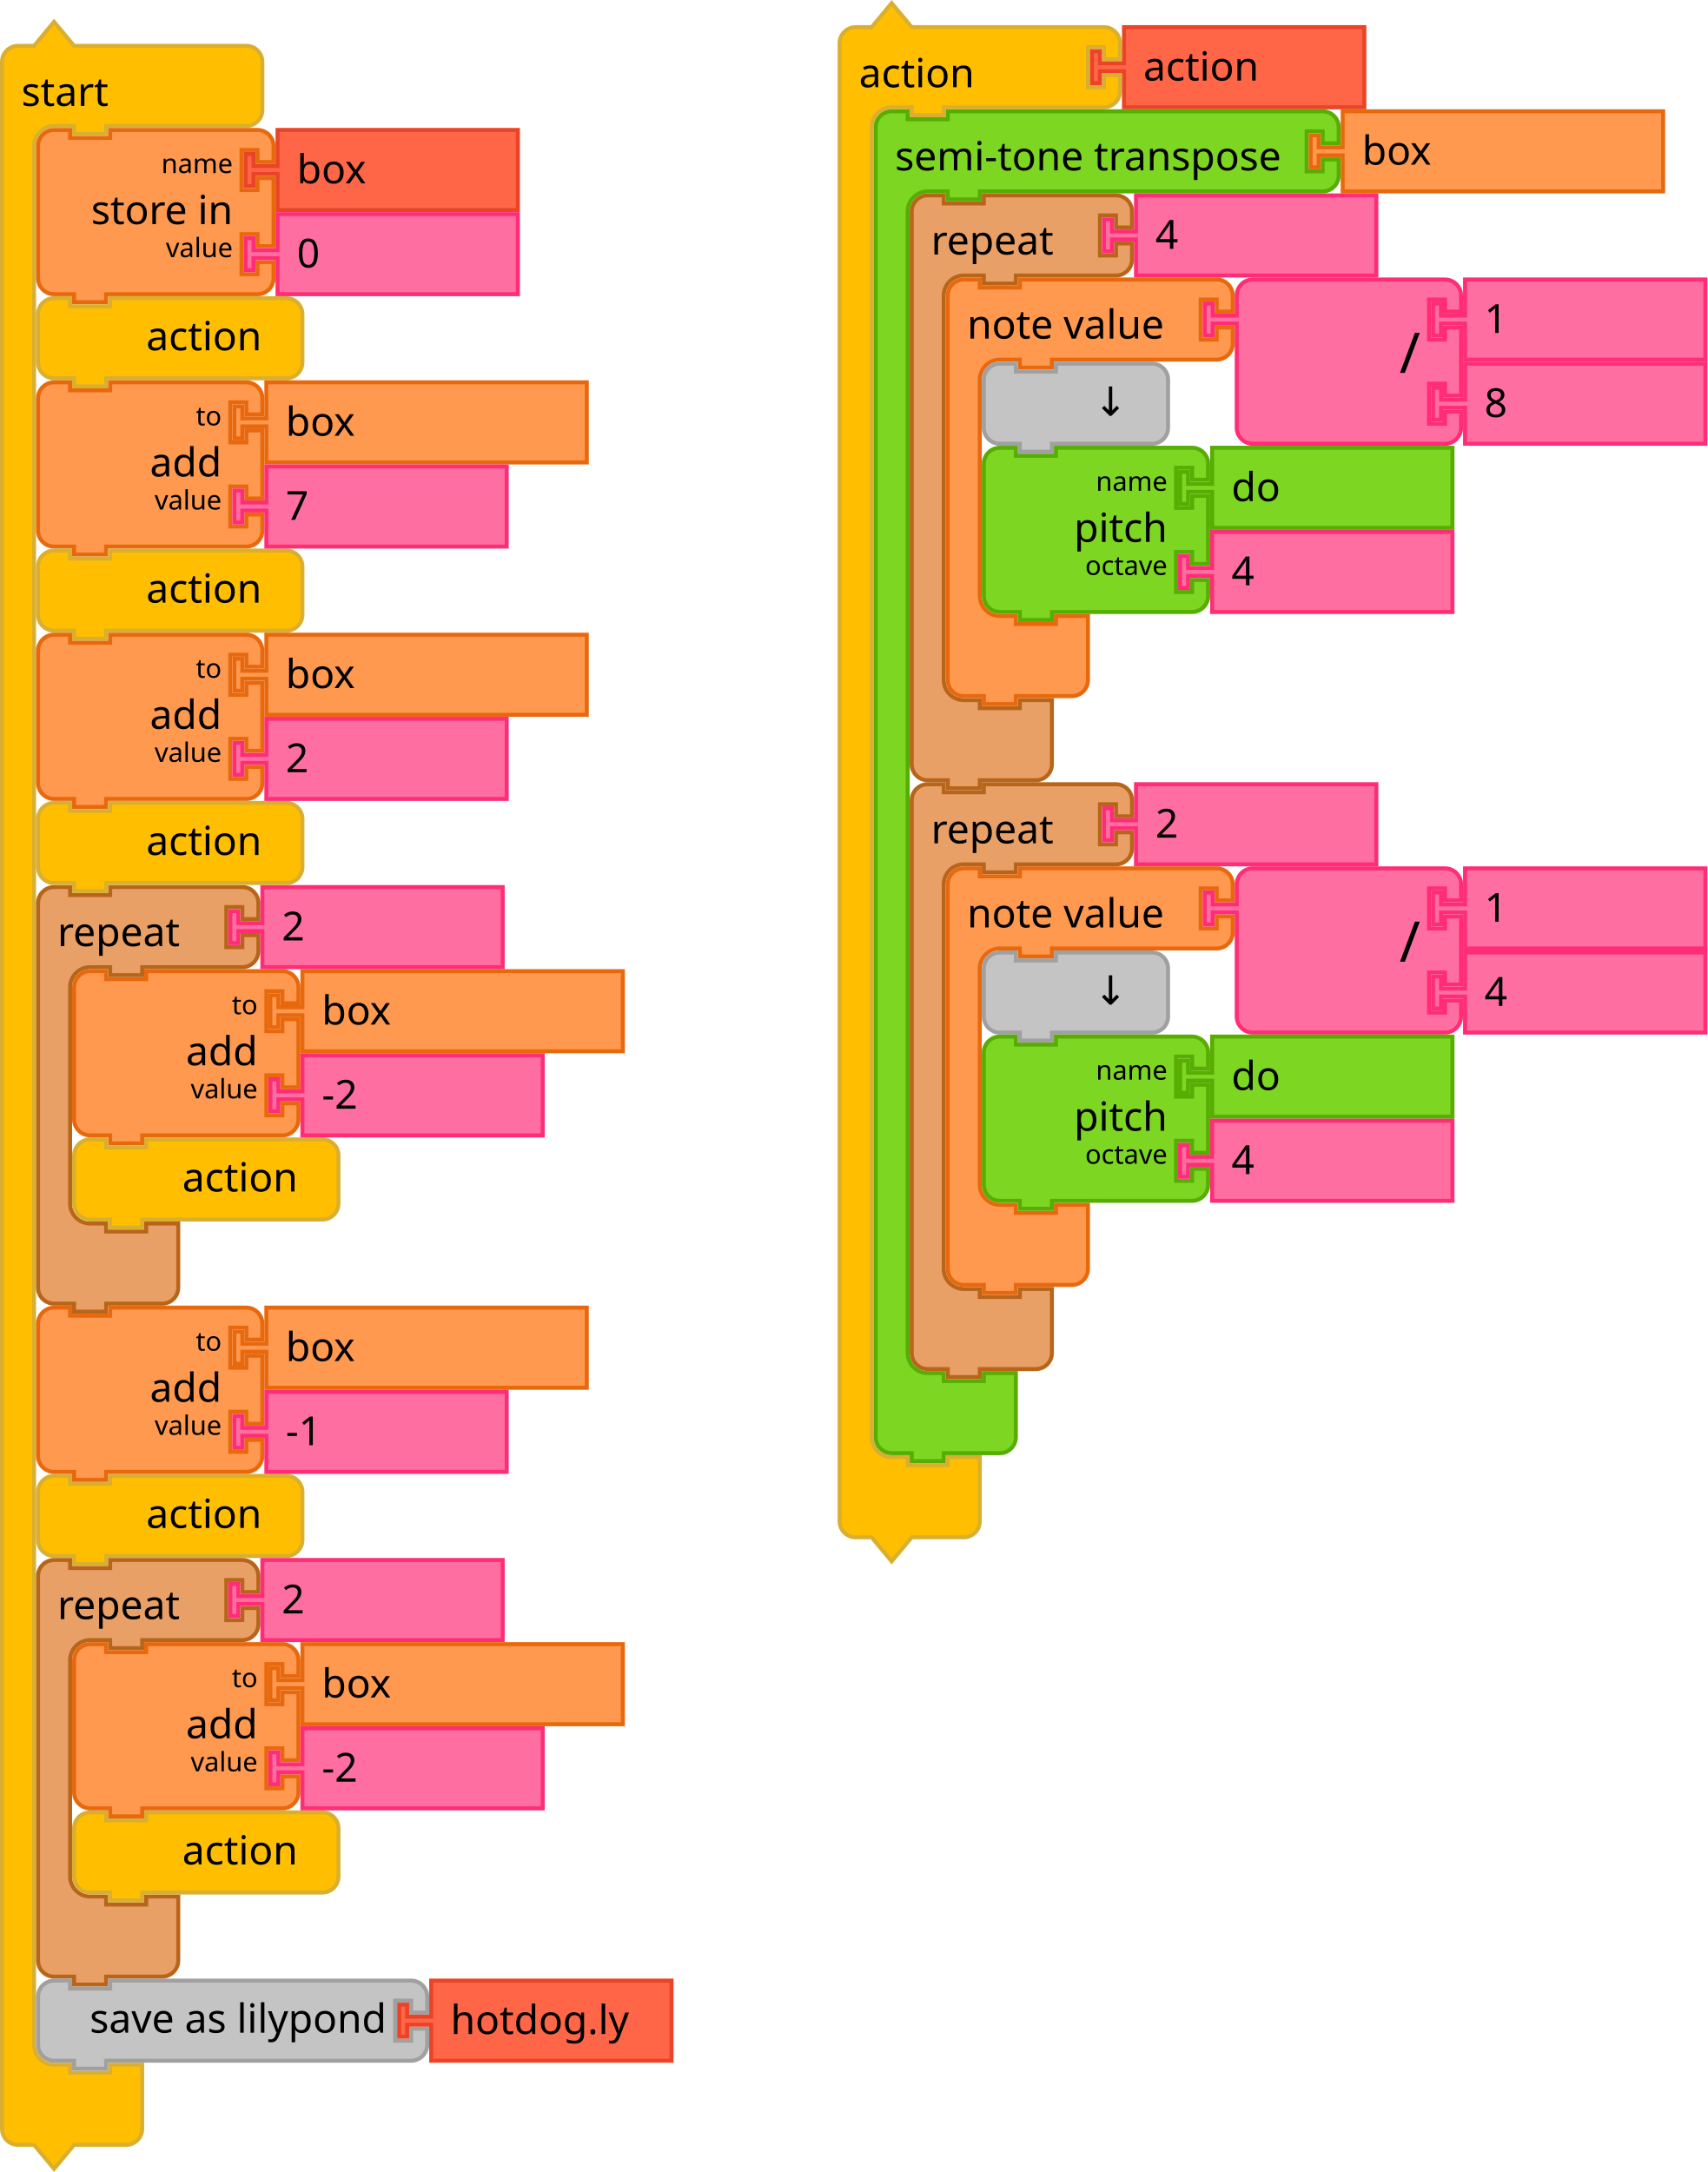
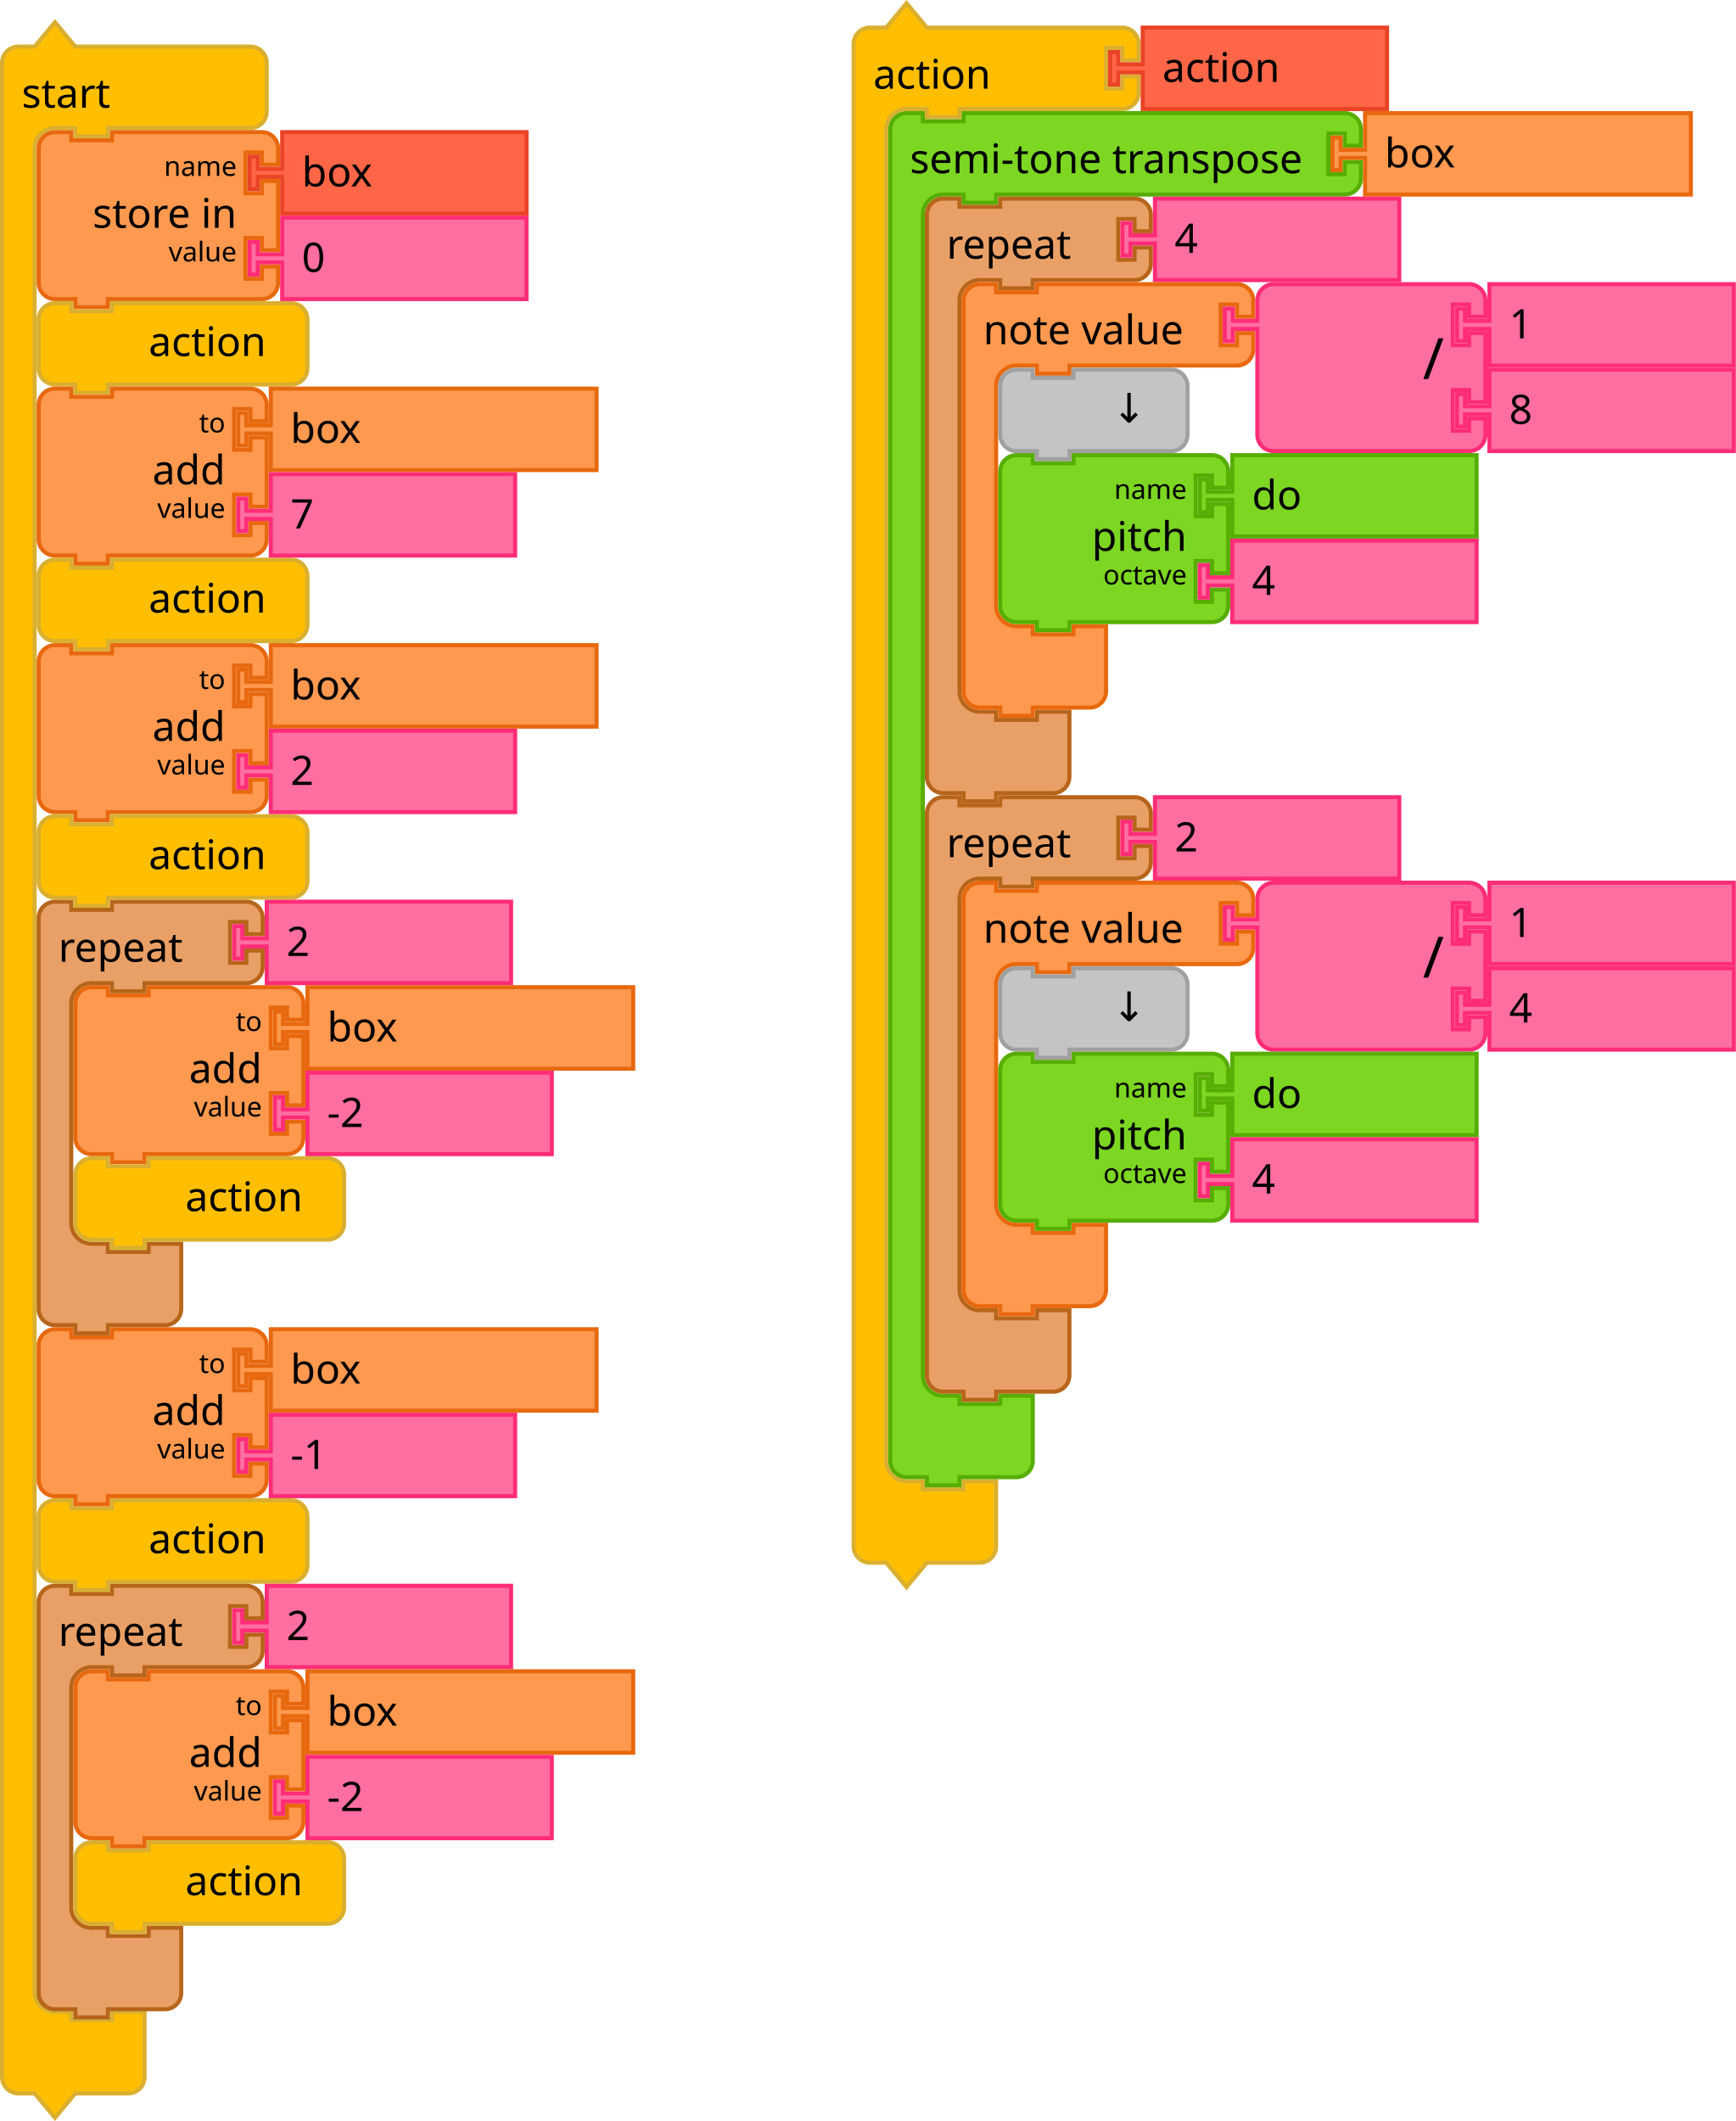
- <svg xmlns="http://www.w3.org/2000/svg" id="svg1394" version="1.1" height="813.343" width="639.388">
+ <svg xmlns="http://www.w3.org/2000/svg" id="svg1394" version="1.1" height="781.343" width="639.388">
  <defs id="defs1398" />
-   <g id="g736" transform="translate(-3.3333333e-6,7.421538)">
+   <g id="g736" transform="translate(0,7.421538)">
    <g id="g734" transform="scale(1.5)">
-       <path id="path728" style="fill:#ffbf00;fill-opacity:1;stroke:#daaf30;stroke-width:1;stroke-linecap:round;stroke-opacity:1" d="m 0.5,14.5 v -4 a 4,4 90 0 1 4,-4 h 4 l 5,-6 5,6 h 9 30 4 a 4,4 90 0 1 4,4 v 4 4 4 a 4,4 90 0 1 -4,4 h -4 -30 -1 v 2 h -8 v -2 h -1 -4 a 5,5 90 0 0 -5,5 v 4 4 462 4 a 5,5 90 0 0 5,5 h 4 v 2 h 10 v -2 h 8 v 6 6 4 a 4,4 90 0 1 -4,4 h -4 -9 l -5,6 -5,-6 h -4 a 4,4 90 0 1 -4,-4 v -4 z" />
+       <path id="path728" style="fill:#ffbf00;fill-opacity:1;stroke:#daaf30;stroke-width:1;stroke-linecap:round;stroke-opacity:1" d="m 0.5,14.5 v -4 c 0,-2.209 1.791,-4 4,-4 h 4 l 5,-6 5,6 h 9 30 4 c 2.209,0 4,1.791 4,4 v 4 4 4 c 0,2.209 -1.791,4 -4,4 h -4 -30 -1 v 2 h -8 v -2 h -1 -4 c -2.761,0 -5,2.239 -5,5 v 4 4 440.667 4 c 0,2.761 2.239,5 5,5 h 4 v 2 h 10 v -2 h 8 v 6 6 4 c 0,2.209 -1.791,4 -4,4 h -4 -9 l -5,6 -5,-6 h -4 c -2.209,0 -4,-1.791 -4,-4 v -4 z" />
      <text id="text732" style="font-size:10px;font-family:sans-serif;text-anchor:start;fill:#000000">
        <tspan id="tspan730" y="21.5" x="5.333">start</tspan>
      </text>
    </g>
  </g>
  <g id="g754" transform="translate(27,362.9215)">
    <g id="g752" transform="scale(1.5)">
      <path id="path738" style="fill:#fe994f;fill-opacity:1;stroke:#e8680e;stroke-width:1;stroke-linecap:round;stroke-opacity:1" d="m 0.5,8.5 v -4 a 4,4 90 0 1 4,-4 h 4 v 2 h 10 v -2 h 30 4 a 4,4 90 0 1 4,4 v 4 h -4 v -3 h -4 v 10 h 4 v -3 h 4 v 17 h -4 v -3 h -4 v 10 h 4 v -3 h 4 v 4 a 4,4 90 0 1 -4,4 h -4 -30 -1 v 2 h -8 v -2 h -1 -4 a 4,4 90 0 1 -4,-4 v -4 -21 z" />
      <text id="text742" style="font-size:10px;font-family:sans-serif;text-anchor:end;fill:#000000">
        <tspan id="tspan740" y="24" x="46.333">add</tspan>
      </text>
      <text id="text746" style="font-size:6.667px;font-family:sans-serif;text-anchor:end;fill:#000000">
        <tspan id="tspan744" y="11.25" x="46.333">to</tspan>
      </text>
      <text id="text750" style="font-size:6.667px;font-family:sans-serif;text-anchor:end;fill:#000000">
        <tspan id="tspan748" y="32.25" x="46.333">value</tspan>
      </text>
    </g>
  </g>
  <g id="g772" transform="translate(13.5,47.92154)">
    <g id="g770" transform="scale(1.5)">
      <path id="path756" style="fill:#fe994f;fill-opacity:1;stroke:#e8680e;stroke-width:1;stroke-linecap:round;stroke-opacity:1" d="m 0.5,8.5 v -4 a 4,4 90 0 1 4,-4 h 4 v 2 h 10 v -2 h 32.793 4 a 4,4 90 0 1 4,4 v 4 h -4 v -3 h -4 v 10 h 4 v -3 h 4 v 17 h -4 v -3 h -4 v 10 h 4 v -3 h 4 v 4 a 4,4 90 0 1 -4,4 h -4 H 18.5 h -1 v 2 h -8 v -2 h -1 -4 a 4,4 90 0 1 -4,-4 v -4 -21 z" />
      <text id="text760" style="font-size:10px;font-family:sans-serif;text-anchor:end;fill:#000000">
        <tspan id="tspan758" y="24" x="49.126">store in</tspan>
      </text>
      <text id="text764" style="font-size:6.667px;font-family:sans-serif;text-anchor:end;fill:#000000">
        <tspan id="tspan762" y="11.25" x="49.126">name</tspan>
      </text>
      <text id="text768" style="font-size:6.667px;font-family:sans-serif;text-anchor:end;fill:#000000">
        <tspan id="tspan766" y="32.25" x="49.126">value</tspan>
      </text>
    </g>
  </g>
  <g id="g782" transform="translate(91.18946,47.92154)">
    <g id="g780" transform="scale(1.5)">
      <path id="path774" style="fill:#ff6648;fill-opacity:1;stroke:#ea4326;stroke-width:1;stroke-linecap:round;stroke-opacity:1" d="m 8.5,0.5 h 60 v 20 h -60 v -8 -1 h -6 v 3 h -2 v -8 h 2 v 3 h 6 v -1 z" />
      <text id="text778" style="font-size:10px;font-family:sans-serif;text-anchor:start;fill:#000000">
        <tspan id="tspan776" y="13.833" x="13.333">box</tspan>
      </text>
    </g>
  </g>
  <g id="g792" transform="translate(91.18946,79.42154)">
    <g id="g790" transform="scale(1.5)">
      <path id="path784" style="fill:#ff6ea1;fill-opacity:1;stroke:#ff2c76;stroke-width:1;stroke-linecap:round;stroke-opacity:1" d="m 8.5,0.5 h 60 v 20 h -60 v -8 -1 h -6 v 3 h -2 v -8 h 2 v 3 h 6 v -1 z" />
      <text id="text788" style="font-size:10px;font-family:sans-serif;text-anchor:start;fill:#000000">
        <tspan id="tspan786" y="13.833" x="13.333">0</tspan>
      </text>
    </g>
  </g>
  <g id="g806" transform="translate(313.6667,0.4215374)">
    <g id="g804" transform="scale(1.5)">
      <path id="path794" style="fill:#ffbf00;fill-opacity:1;stroke:#daaf30;stroke-width:1;stroke-linecap:round;stroke-opacity:1" d="m 0.5,14.5 v -4 a 4,4 90 0 1 4,-4 h 4 l 5,-6 5,6 h 9 35 4 a 4,4 90 0 1 4,4 v 4 h -4 v -3 h -4 v 10 h 4 v -3 h 4 v 4 a 4,4 90 0 1 -4,4 h -4 -35 -1 v 2 h -8 v -2 h -1 -4 a 5,5 90 0 0 -5,5 v 4 4 315 4 a 5,5 90 0 0 5,5 h 4 v 2 h 10 v -2 h 8 v 6 6 4 a 4,4 90 0 1 -4,4 h -4 -9 l -5,6 -5,-6 h -4 a 4,4 90 0 1 -4,-4 v -4 z" />
      <text id="text798" style="font-size:10px;font-family:sans-serif;text-anchor:start;fill:#000000">
        <tspan id="tspan796" y="21.5" x="5.333">action</tspan>
      </text>
      <text id="text802" style="font-size:6.667px;font-family:sans-serif;text-anchor:end;fill:#000000">
        <tspan id="tspan800" y="5.25" x="60.333" />
      </text>
    </g>
  </g>
-   <g id="g816" transform="translate(408.1667,9.421537)">
+   <g id="g816" transform="translate(408.1667,9.421538)">
    <g id="g814" transform="scale(1.5)">
      <path id="path808" style="fill:#ff6648;fill-opacity:1;stroke:#ea4326;stroke-width:1;stroke-linecap:round;stroke-opacity:1" d="m 8.5,0.5 h 60 v 20 h -60 v -8 -1 h -6 v 3 h -2 v -8 h 2 v 3 h 6 v -1 z" />
      <text id="text812" style="font-size:10px;font-family:sans-serif;text-anchor:start;fill:#000000">
        <tspan id="tspan810" y="13.833" x="13.333">action</tspan>
      </text>
    </g>
  </g>
  <g id="g830" transform="translate(327.1667,40.92154)">
    <g id="g828" transform="scale(1.5)">
      <path id="path818" style="fill:#7cd622;fill-opacity:1;stroke:#57ad02;stroke-width:1;stroke-linecap:round;stroke-opacity:1" d="m 0.5,8.5 v -4 a 4,4 90 0 1 4,-4 h 4 v 2 h 10 v -2 h 9 80.601 4 a 4,4 90 0 1 4,4 v 4 h -4 v -3 h -4 v 10 h 4 v -3 h 4 v 4 a 4,4 90 0 1 -4,4 h -4 H 27.5 h -1 v 2 h -8 v -2 h -1 -4 a 5,5 90 0 0 -5,5 v 4 4 273 4 a 5,5 90 0 0 5,5 h 4 v 2 h 10 v -2 h 8 v 6 6 4 a 4,4 90 0 1 -4,4 h -4 -9 -1 v 2 h -8 v -2 h -1 -4 a 4,4 90 0 1 -4,-4 v -4 z" />
      <text id="text822" style="font-size:10px;font-family:sans-serif;text-anchor:start;fill:#000000">
        <tspan id="tspan820" y="15.25" x="5.333">semi-tone transpose</tspan>
      </text>
      <text id="text826" style="font-size:6.667px;font-family:sans-serif;text-anchor:end;fill:#000000">
        <tspan id="tspan824" y="11.25" x="105.934" />
      </text>
    </g>
  </g>
  <g id="g840" transform="translate(490.0675,40.92154)">
    <g id="g838" transform="scale(1.5)">
      <path id="path832" style="fill:#fe994f;fill-opacity:1;stroke:#e8680e;stroke-width:1;stroke-linecap:round;stroke-opacity:1" d="m 8.5,0.5 h 80 v 20 h -80 v -8 -1 h -6 v 3 h -2 v -8 h 2 v 3 h 6 v -1 z" />
      <text id="text836" style="font-size:10px;font-family:sans-serif;text-anchor:start;fill:#000000">
        <tspan id="tspan834" y="13.833" x="13.333">box</tspan>
      </text>
    </g>
  </g>
  <g id="g850" transform="translate(13.5,110.9215)">
    <g id="g848" transform="scale(1.5)">
      <path id="path842" style="fill:#ffbf00;fill-opacity:1;stroke:#daaf30;stroke-width:1;stroke-linecap:round;stroke-opacity:1" d="m 0.5,8.5 v -4 a 4,4 90 0 1 4,-4 h 4 v 2 h 10 v -2 h 40 4 a 4,4 90 0 1 4,4 v 4 4 4 a 4,4 90 0 1 -4,4 h -4 -40 -1 v 2 h -8 v -2 h -1 -4 a 4,4 90 0 1 -4,-4 v -4 z" />
      <text id="text846" style="font-size:10px;font-family:sans-serif;text-anchor:end;fill:#000000">
        <tspan id="tspan844" y="13.5" x="56.333">action</tspan>
      </text>
    </g>
  </g>
  <g id="g868" transform="translate(13.5,142.4215)">
    <g id="g866" transform="scale(1.5)">
      <path id="path852" style="fill:#fe994f;fill-opacity:1;stroke:#e8680e;stroke-width:1;stroke-linecap:round;stroke-opacity:1" d="m 0.5,8.5 v -4 a 4,4 90 0 1 4,-4 h 4 v 2 h 10 v -2 h 30 4 a 4,4 90 0 1 4,4 v 4 h -4 v -3 h -4 v 10 h 4 v -3 h 4 v 17 h -4 v -3 h -4 v 10 h 4 v -3 h 4 v 4 a 4,4 90 0 1 -4,4 h -4 -30 -1 v 2 h -8 v -2 h -1 -4 a 4,4 90 0 1 -4,-4 v -4 -21 z" />
      <text id="text856" style="font-size:10px;font-family:sans-serif;text-anchor:end;fill:#000000">
        <tspan id="tspan854" y="24" x="46.333">add</tspan>
      </text>
      <text id="text860" style="font-size:6.667px;font-family:sans-serif;text-anchor:end;fill:#000000">
        <tspan id="tspan858" y="11.25" x="46.333">to</tspan>
      </text>
      <text id="text864" style="font-size:6.667px;font-family:sans-serif;text-anchor:end;fill:#000000">
        <tspan id="tspan862" y="32.25" x="46.333">value</tspan>
      </text>
    </g>
  </g>
  <g id="g878" transform="translate(87,142.4215)">
    <g id="g876" transform="scale(1.5)">
      <path id="path870" style="fill:#fe994f;fill-opacity:1;stroke:#e8680e;stroke-width:1;stroke-linecap:round;stroke-opacity:1" d="m 8.5,0.5 h 80 v 20 h -80 v -8 -1 h -6 v 3 h -2 v -8 h 2 v 3 h 6 v -1 z" />
      <text id="text874" style="font-size:10px;font-family:sans-serif;text-anchor:start;fill:#000000">
        <tspan id="tspan872" y="13.833" x="13.333">box</tspan>
      </text>
    </g>
  </g>
  <g id="g888" transform="translate(13.5,205.4215)">
    <g id="g886" transform="scale(1.5)">
      <path id="path880" style="fill:#ffbf00;fill-opacity:1;stroke:#daaf30;stroke-width:1;stroke-linecap:round;stroke-opacity:1" d="m 0.5,8.5 v -4 a 4,4 90 0 1 4,-4 h 4 v 2 h 10 v -2 h 40 4 a 4,4 90 0 1 4,4 v 4 4 4 a 4,4 90 0 1 -4,4 h -4 -40 -1 v 2 h -8 v -2 h -1 -4 a 4,4 90 0 1 -4,-4 v -4 z" />
      <text id="text884" style="font-size:10px;font-family:sans-serif;text-anchor:end;fill:#000000">
        <tspan id="tspan882" y="13.5" x="56.333">action</tspan>
      </text>
    </g>
  </g>
  <g id="g902" transform="translate(340.6667,72.42154)">
    <g id="g900" transform="scale(1.5)">
      <path id="path890" style="fill:#e9a066;fill-opacity:1;stroke:#b7651a;stroke-width:1;stroke-linecap:round;stroke-opacity:1" d="m 0.5,8.5 v -4 a 4,4 90 0 1 4,-4 h 4 v 2 h 10 v -2 h 9 20 4 a 4,4 90 0 1 4,4 v 4 h -4 v -3 h -4 v 10 h 4 v -3 h 4 v 4 a 4,4 90 0 1 -4,4 h -4 -20 -1 v 2 h -8 v -2 h -1 -4 a 5,5 90 0 0 -5,5 v 4 4 84 4 a 5,5 90 0 0 5,5 h 4 v 2 h 10 v -2 h 8 v 6 6 4 a 4,4 90 0 1 -4,4 h -4 -9 -1 v 2 h -8 v -2 h -1 -4 a 4,4 90 0 1 -4,-4 v -4 z" />
      <text id="text894" style="font-size:10px;font-family:sans-serif;text-anchor:start;fill:#000000">
        <tspan id="tspan892" y="15.25" x="5.333">repeat</tspan>
      </text>
      <text id="text898" style="font-size:6.667px;font-family:sans-serif;text-anchor:end;fill:#000000">
        <tspan id="tspan896" y="11.25" x="45.333" />
      </text>
    </g>
  </g>
  <g id="g912" transform="translate(412.6667,72.42154)">
    <g id="g910" transform="scale(1.5)">
      <path id="path904" style="fill:#ff6ea1;fill-opacity:1;stroke:#ff2c76;stroke-width:1;stroke-linecap:round;stroke-opacity:1" d="m 8.5,0.5 h 60 v 20 h -60 v -8 -1 h -6 v 3 h -2 v -8 h 2 v 3 h 6 v -1 z" />
      <text id="text908" style="font-size:10px;font-family:sans-serif;text-anchor:start;fill:#000000">
        <tspan id="tspan906" y="13.833" x="13.333">4</tspan>
      </text>
    </g>
  </g>
  <g id="g926" transform="translate(354.1667,103.9215)">
    <g id="g924" transform="scale(1.5)">
      <path id="path914" style="fill:#fe994f;fill-opacity:1;stroke:#e8680e;stroke-width:1;stroke-linecap:round;stroke-opacity:1" d="m 0.5,8.5 v -4 a 4,4 90 0 1 4,-4 h 4 v 2 h 10 v -2 h 9 36.147 4 a 4,4 90 0 1 4,4 v 4 h -4 v -3 h -4 v 10 h 4 v -3 h 4 v 4 a 4,4 90 0 1 -4,4 h -4 H 27.5 h -1 v 2 h -8 v -2 h -1 -4 a 5,5 90 0 0 -5,5 v 4 4 42 4 a 5,5 90 0 0 5,5 h 4 v 2 h 10 v -2 h 8 v 6 6 4 a 4,4 90 0 1 -4,4 h -4 -9 -1 v 2 h -8 v -2 h -1 -4 a 4,4 90 0 1 -4,-4 v -4 z" />
      <text id="text918" style="font-size:10px;font-family:sans-serif;text-anchor:start;fill:#000000">
        <tspan id="tspan916" y="15.25" x="5.333">note value</tspan>
      </text>
      <text id="text922" style="font-size:6.667px;font-family:sans-serif;text-anchor:end;fill:#000000">
        <tspan id="tspan920" y="11.25" x="61.481" />
      </text>
    </g>
  </g>
  <g id="g944" transform="translate(450.3879,103.9215)">
    <g id="g942" transform="scale(1.5)">
      <path id="path928" style="fill:#ff6ea1;fill-opacity:1;stroke:#ff2c76;stroke-width:1;stroke-linecap:round;stroke-opacity:1" d="m 8.5,8.5 v -4 a 4,4 90 0 1 4,-4 h 4 10 30 4 a 4,4 90 0 1 4,4 v 4 h -4 v -3 h -4 v 10 h 4 v -3 h 4 v 17 h -4 v -3 h -4 v 10 h 4 v -3 h 4 v 4 a 4,4 90 0 1 -4,4 h -4 -30 -10 -4 a 4,4 90 0 1 -4,-4 v -4 -21 -1 h -6 v 3 h -2 v -8 h 2 v 3 h 6 z" />
      <text id="text932" style="font-size:14px;font-family:sans-serif;text-anchor:end;fill:#000000">
        <tspan id="tspan930" y="23.8" x="54.333">/</tspan>
      </text>
      <text id="text936" style="font-size:9.333px;font-family:sans-serif;text-anchor:end;fill:#000000">
        <tspan id="tspan934" y="10.75" x="54.333" />
      </text>
      <text id="text940" style="font-size:9.333px;font-family:sans-serif;text-anchor:end;fill:#000000">
        <tspan id="tspan938" y="31.75" x="54.333" />
      </text>
    </g>
  </g>
  <g id="g954" transform="translate(535.8879,103.9215)">
    <g id="g952" transform="scale(1.5)">
      <path id="path946" style="fill:#ff6ea1;fill-opacity:1;stroke:#ff2c76;stroke-width:1;stroke-linecap:round;stroke-opacity:1" d="m 8.5,0.5 h 60 v 20 h -60 v -8 -1 h -6 v 3 h -2 v -8 h 2 v 3 h 6 v -1 z" />
      <text id="text950" style="font-size:10px;font-family:sans-serif;text-anchor:start;fill:#000000">
        <tspan id="tspan948" y="13.833" x="13.333">1</tspan>
      </text>
    </g>
  </g>
  <g id="g964" transform="translate(535.8879,135.4215)">
    <g id="g962" transform="scale(1.5)">
      <path id="path956" style="fill:#ff6ea1;fill-opacity:1;stroke:#ff2c76;stroke-width:1;stroke-linecap:round;stroke-opacity:1" d="m 8.5,0.5 h 60 v 20 h -60 v -8 -1 h -6 v 3 h -2 v -8 h 2 v 3 h 6 v -1 z" />
      <text id="text960" style="font-size:10px;font-family:sans-serif;text-anchor:start;fill:#000000">
        <tspan id="tspan958" y="13.833" x="13.333">8</tspan>
      </text>
    </g>
  </g>
  <path id="path966" style="fill:#c4c4c4;fill-opacity:1;stroke:#a0a0a0;stroke-width:1.5;stroke-linecap:round;stroke-opacity:1" d="m 368.417,148.172 v -6 a 6,6 0 0 1 6,-6 h 6 v 3 h 15 v -3 h 30 6 a 6,6 0 0 1 6,6 v 6 6 6 a 6,6 0 0 1 -6,6 h -6 -30 -1.5 v 3 h -12 v -3 h -1.5 -6 a 6,6 0 0 1 -6,-6 v -6 z" />
  <text y="135.422" x="367.667" id="text970" style="font-size:15px;font-family:sans-serif;text-anchor:end;fill:#000000;stroke-width:1.5">
    <tspan style="stroke-width:1.5" id="tspan968" y="155.672" x="422.167">↓</tspan>
  </text>
  <g id="g992" transform="translate(367.6667,166.9215)">
    <g id="g990" transform="scale(1.5)">
      <path id="path976" style="fill:#7cd622;fill-opacity:1;stroke:#57ad02;stroke-width:1;stroke-linecap:round;stroke-opacity:1" d="m 0.5,8.5 v -4 a 4,4 90 0 1 4,-4 h 4 v 2 h 10 v -2 h 30 4 a 4,4 90 0 1 4,4 v 4 h -4 v -3 h -4 v 10 h 4 v -3 h 4 v 17 h -4 v -3 h -4 v 10 h 4 v -3 h 4 v 4 a 4,4 90 0 1 -4,4 h -4 -30 -1 v 2 h -8 v -2 h -1 -4 a 4,4 90 0 1 -4,-4 v -4 -21 z" />
      <text id="text980" style="font-size:10px;font-family:sans-serif;text-anchor:end;fill:#000000">
        <tspan id="tspan978" y="24" x="46.333">pitch</tspan>
      </text>
      <text id="text984" style="font-size:6.667px;font-family:sans-serif;text-anchor:end;fill:#000000">
        <tspan id="tspan982" y="11.25" x="46.333">name</tspan>
      </text>
      <text id="text988" style="font-size:6.667px;font-family:sans-serif;text-anchor:end;fill:#000000">
        <tspan id="tspan986" y="32.25" x="46.333">octave</tspan>
      </text>
    </g>
  </g>
  <g id="g1002" transform="translate(441.1667,166.9215)">
    <g id="g1000" transform="scale(1.5)">
      <path id="path994" style="fill:#7cd622;fill-opacity:1;stroke:#57ad02;stroke-width:1;stroke-linecap:round;stroke-opacity:1" d="m 8.5,0.5 h 60 v 20 h -60 v -8 -1 h -6 v 3 h -2 v -8 h 2 v 3 h 6 v -1 z" />
      <text id="text998" style="font-size:10px;font-family:sans-serif;text-anchor:start;fill:#000000">
        <tspan id="tspan996" y="13.833" x="13.333">do</tspan>
      </text>
    </g>
  </g>
  <g id="g1012" transform="translate(441.1667,198.4215)">
    <g id="g1010" transform="scale(1.5)">
      <path id="path1004" style="fill:#ff6ea1;fill-opacity:1;stroke:#ff2c76;stroke-width:1;stroke-linecap:round;stroke-opacity:1" d="m 8.5,0.5 h 60 v 20 h -60 v -8 -1 h -6 v 3 h -2 v -8 h 2 v 3 h 6 v -1 z" />
      <text id="text1008" style="font-size:10px;font-family:sans-serif;text-anchor:start;fill:#000000">
        <tspan id="tspan1006" y="13.833" x="13.333">4</tspan>
      </text>
    </g>
  </g>
  <g id="g1026" transform="translate(340.6667,292.9215)">
    <g id="g1024" transform="scale(1.5)">
      <path id="path1014" style="fill:#e9a066;fill-opacity:1;stroke:#b7651a;stroke-width:1;stroke-linecap:round;stroke-opacity:1" d="m 0.5,8.5 v -4 a 4,4 90 0 1 4,-4 h 4 v 2 h 10 v -2 h 9 20 4 a 4,4 90 0 1 4,4 v 4 h -4 v -3 h -4 v 10 h 4 v -3 h 4 v 4 a 4,4 90 0 1 -4,4 h -4 -20 -1 v 2 h -8 v -2 h -1 -4 a 5,5 90 0 0 -5,5 v 4 4 84 4 a 5,5 90 0 0 5,5 h 4 v 2 h 10 v -2 h 8 v 6 6 4 a 4,4 90 0 1 -4,4 h -4 -9 -1 v 2 h -8 v -2 h -1 -4 a 4,4 90 0 1 -4,-4 v -4 z" />
      <text id="text1018" style="font-size:10px;font-family:sans-serif;text-anchor:start;fill:#000000">
        <tspan id="tspan1016" y="15.25" x="5.333">repeat</tspan>
      </text>
      <text id="text1022" style="font-size:6.667px;font-family:sans-serif;text-anchor:end;fill:#000000">
        <tspan id="tspan1020" y="11.25" x="45.333" />
      </text>
    </g>
  </g>
  <g id="g1036" transform="translate(412.6667,292.9215)">
    <g id="g1034" transform="scale(1.5)">
      <path id="path1028" style="fill:#ff6ea1;fill-opacity:1;stroke:#ff2c76;stroke-width:1;stroke-linecap:round;stroke-opacity:1" d="m 8.5,0.5 h 60 v 20 h -60 v -8 -1 h -6 v 3 h -2 v -8 h 2 v 3 h 6 v -1 z" />
      <text id="text1032" style="font-size:10px;font-family:sans-serif;text-anchor:start;fill:#000000">
        <tspan id="tspan1030" y="13.833" x="13.333">2</tspan>
      </text>
    </g>
  </g>
  <g id="g1050" transform="translate(354.1667,324.4215)">
    <g id="g1048" transform="scale(1.5)">
      <path id="path1038" style="fill:#fe994f;fill-opacity:1;stroke:#e8680e;stroke-width:1;stroke-linecap:round;stroke-opacity:1" d="m 0.5,8.5 v -4 a 4,4 90 0 1 4,-4 h 4 v 2 h 10 v -2 h 9 36.147 4 a 4,4 90 0 1 4,4 v 4 h -4 v -3 h -4 v 10 h 4 v -3 h 4 v 4 a 4,4 90 0 1 -4,4 h -4 H 27.5 h -1 v 2 h -8 v -2 h -1 -4 a 5,5 90 0 0 -5,5 v 4 4 42 4 a 5,5 90 0 0 5,5 h 4 v 2 h 10 v -2 h 8 v 6 6 4 a 4,4 90 0 1 -4,4 h -4 -9 -1 v 2 h -8 v -2 h -1 -4 a 4,4 90 0 1 -4,-4 v -4 z" />
      <text id="text1042" style="font-size:10px;font-family:sans-serif;text-anchor:start;fill:#000000">
        <tspan id="tspan1040" y="15.25" x="5.333">note value</tspan>
      </text>
      <text id="text1046" style="font-size:6.667px;font-family:sans-serif;text-anchor:end;fill:#000000">
        <tspan id="tspan1044" y="11.25" x="61.481" />
      </text>
    </g>
  </g>
  <g id="g1068" transform="translate(450.3879,324.4215)">
    <g id="g1066" transform="scale(1.5)">
      <path id="path1052" style="fill:#ff6ea1;fill-opacity:1;stroke:#ff2c76;stroke-width:1;stroke-linecap:round;stroke-opacity:1" d="m 8.5,8.5 v -4 a 4,4 90 0 1 4,-4 h 4 10 30 4 a 4,4 90 0 1 4,4 v 4 h -4 v -3 h -4 v 10 h 4 v -3 h 4 v 17 h -4 v -3 h -4 v 10 h 4 v -3 h 4 v 4 a 4,4 90 0 1 -4,4 h -4 -30 -10 -4 a 4,4 90 0 1 -4,-4 v -4 -21 -1 h -6 v 3 h -2 v -8 h 2 v 3 h 6 z" />
      <text id="text1056" style="font-size:14px;font-family:sans-serif;text-anchor:end;fill:#000000">
        <tspan id="tspan1054" y="23.8" x="54.333">/</tspan>
      </text>
      <text id="text1060" style="font-size:9.333px;font-family:sans-serif;text-anchor:end;fill:#000000">
        <tspan id="tspan1058" y="10.75" x="54.333" />
      </text>
      <text id="text1064" style="font-size:9.333px;font-family:sans-serif;text-anchor:end;fill:#000000">
        <tspan id="tspan1062" y="31.75" x="54.333" />
      </text>
    </g>
  </g>
  <g id="g1078" transform="translate(535.8879,324.4215)">
    <g id="g1076" transform="scale(1.5)">
      <path id="path1070" style="fill:#ff6ea1;fill-opacity:1;stroke:#ff2c76;stroke-width:1;stroke-linecap:round;stroke-opacity:1" d="m 8.5,0.5 h 60 v 20 h -60 v -8 -1 h -6 v 3 h -2 v -8 h 2 v 3 h 6 v -1 z" />
      <text id="text1074" style="font-size:10px;font-family:sans-serif;text-anchor:start;fill:#000000">
        <tspan id="tspan1072" y="13.833" x="13.333">1</tspan>
      </text>
    </g>
  </g>
  <g id="g1088" transform="translate(535.8879,355.9215)">
    <g id="g1086" transform="scale(1.5)">
      <path id="path1080" style="fill:#ff6ea1;fill-opacity:1;stroke:#ff2c76;stroke-width:1;stroke-linecap:round;stroke-opacity:1" d="m 8.5,0.5 h 60 v 20 h -60 v -8 -1 h -6 v 3 h -2 v -8 h 2 v 3 h 6 v -1 z" />
      <text id="text1084" style="font-size:10px;font-family:sans-serif;text-anchor:start;fill:#000000">
        <tspan id="tspan1082" y="13.833" x="13.333">4</tspan>
      </text>
    </g>
  </g>
  <path id="path1090" style="fill:#c4c4c4;fill-opacity:1;stroke:#a0a0a0;stroke-width:1.5;stroke-linecap:round;stroke-opacity:1" d="m 368.417,368.672 v -6 a 6,6 0 0 1 6,-6 h 6 v 3 h 15 v -3 h 30 6 a 6,6 0 0 1 6,6 v 6 6 6 a 6,6 0 0 1 -6,6 h -6 -30 -1.5 v 3 h -12 v -3 h -1.5 -6 a 6,6 0 0 1 -6,-6 v -6 z" />
  <text y="355.922" x="367.667" id="text1094" style="font-size:15px;font-family:sans-serif;text-anchor:end;fill:#000000;stroke-width:1.5">
    <tspan style="stroke-width:1.5" id="tspan1092" y="376.172" x="422.167">↓</tspan>
  </text>
  <g id="g1116" transform="translate(367.6667,387.4215)">
    <g id="g1114" transform="scale(1.5)">
      <path id="path1100" style="fill:#7cd622;fill-opacity:1;stroke:#57ad02;stroke-width:1;stroke-linecap:round;stroke-opacity:1" d="m 0.5,8.5 v -4 a 4,4 90 0 1 4,-4 h 4 v 2 h 10 v -2 h 30 4 a 4,4 90 0 1 4,4 v 4 h -4 v -3 h -4 v 10 h 4 v -3 h 4 v 17 h -4 v -3 h -4 v 10 h 4 v -3 h 4 v 4 a 4,4 90 0 1 -4,4 h -4 -30 -1 v 2 h -8 v -2 h -1 -4 a 4,4 90 0 1 -4,-4 v -4 -21 z" />
      <text id="text1104" style="font-size:10px;font-family:sans-serif;text-anchor:end;fill:#000000">
        <tspan id="tspan1102" y="24" x="46.333">pitch</tspan>
      </text>
      <text id="text1108" style="font-size:6.667px;font-family:sans-serif;text-anchor:end;fill:#000000">
        <tspan id="tspan1106" y="11.25" x="46.333">name</tspan>
      </text>
      <text id="text1112" style="font-size:6.667px;font-family:sans-serif;text-anchor:end;fill:#000000">
        <tspan id="tspan1110" y="32.25" x="46.333">octave</tspan>
      </text>
    </g>
  </g>
  <g id="g1126" transform="translate(441.1667,387.4215)">
    <g id="g1124" transform="scale(1.5)">
      <path id="path1118" style="fill:#7cd622;fill-opacity:1;stroke:#57ad02;stroke-width:1;stroke-linecap:round;stroke-opacity:1" d="m 8.5,0.5 h 60 v 20 h -60 v -8 -1 h -6 v 3 h -2 v -8 h 2 v 3 h 6 v -1 z" />
      <text id="text1122" style="font-size:10px;font-family:sans-serif;text-anchor:start;fill:#000000">
        <tspan id="tspan1120" y="13.833" x="13.333">do</tspan>
      </text>
    </g>
  </g>
  <g id="g1136" transform="translate(441.1667,418.9215)">
    <g id="g1134" transform="scale(1.5)">
      <path id="path1128" style="fill:#ff6ea1;fill-opacity:1;stroke:#ff2c76;stroke-width:1;stroke-linecap:round;stroke-opacity:1" d="m 8.5,0.5 h 60 v 20 h -60 v -8 -1 h -6 v 3 h -2 v -8 h 2 v 3 h 6 v -1 z" />
      <text id="text1132" style="font-size:10px;font-family:sans-serif;text-anchor:start;fill:#000000">
        <tspan id="tspan1130" y="13.833" x="13.333">4</tspan>
      </text>
    </g>
  </g>
  <g id="g1150" transform="translate(13.5,331.4215)">
    <g id="g1148" transform="scale(1.5)">
      <path id="path1138" style="fill:#e9a066;fill-opacity:1;stroke:#b7651a;stroke-width:1;stroke-linecap:round;stroke-opacity:1" d="m 0.5,8.5 v -4 a 4,4 90 0 1 4,-4 h 4 v 2 h 10 v -2 h 9 20 4 a 4,4 90 0 1 4,4 v 4 h -4 v -3 h -4 v 10 h 4 v -3 h 4 v 4 a 4,4 90 0 1 -4,4 h -4 -20 -1 v 2 h -8 v -2 h -1 -4 a 5,5 90 0 0 -5,5 v 4 4 42 4 a 5,5 90 0 0 5,5 h 4 v 2 h 10 v -2 h 8 v 6 6 4 a 4,4 90 0 1 -4,4 h -4 -9 -1 v 2 h -8 v -2 h -1 -4 a 4,4 90 0 1 -4,-4 v -4 z" />
      <text id="text1142" style="font-size:10px;font-family:sans-serif;text-anchor:start;fill:#000000">
        <tspan id="tspan1140" y="15.25" x="5.333">repeat</tspan>
      </text>
      <text id="text1146" style="font-size:6.667px;font-family:sans-serif;text-anchor:end;fill:#000000">
        <tspan id="tspan1144" y="11.25" x="45.333" />
      </text>
    </g>
  </g>
  <g id="g1160" transform="translate(85.5,331.4215)">
    <g id="g1158" transform="scale(1.5)">
      <path id="path1152" style="fill:#ff6ea1;fill-opacity:1;stroke:#ff2c76;stroke-width:1;stroke-linecap:round;stroke-opacity:1" d="m 8.5,0.5 h 60 v 20 h -60 v -8 -1 h -6 v 3 h -2 v -8 h 2 v 3 h 6 v -1 z" />
      <text id="text1156" style="font-size:10px;font-family:sans-serif;text-anchor:start;fill:#000000">
        <tspan id="tspan1154" y="13.833" x="13.333">2</tspan>
      </text>
    </g>
  </g>
  <g id="g1170" transform="translate(100.5,362.9215)">
    <g id="g1168" transform="scale(1.5)">
      <path id="path1162" style="fill:#fe994f;fill-opacity:1;stroke:#e8680e;stroke-width:1;stroke-linecap:round;stroke-opacity:1" d="m 8.5,0.5 h 80 v 20 h -80 v -8 -1 h -6 v 3 h -2 v -8 h 2 v 3 h 6 v -1 z" />
      <text id="text1166" style="font-size:10px;font-family:sans-serif;text-anchor:start;fill:#000000">
        <tspan id="tspan1164" y="13.833" x="13.333">box</tspan>
      </text>
    </g>
  </g>
  <g id="g1180" transform="translate(13.5,551.9215)">
    <g id="g1178" transform="scale(1.5)">
      <path id="path1172" style="fill:#ffbf00;fill-opacity:1;stroke:#daaf30;stroke-width:1;stroke-linecap:round;stroke-opacity:1" d="m 0.5,8.5 v -4 a 4,4 90 0 1 4,-4 h 4 v 2 h 10 v -2 h 40 4 a 4,4 90 0 1 4,4 v 4 4 4 a 4,4 90 0 1 -4,4 h -4 -40 -1 v 2 h -8 v -2 h -1 -4 a 4,4 90 0 1 -4,-4 v -4 z" />
      <text id="text1176" style="font-size:10px;font-family:sans-serif;text-anchor:end;fill:#000000">
        <tspan id="tspan1174" y="13.5" x="56.333">action</tspan>
      </text>
    </g>
  </g>
  <g id="g1198" transform="translate(13.5,236.9215)">
    <g id="g1196" transform="scale(1.5)">
      <path id="path1182" style="fill:#fe994f;fill-opacity:1;stroke:#e8680e;stroke-width:1;stroke-linecap:round;stroke-opacity:1" d="m 0.5,8.5 v -4 a 4,4 90 0 1 4,-4 h 4 v 2 h 10 v -2 h 30 4 a 4,4 90 0 1 4,4 v 4 h -4 v -3 h -4 v 10 h 4 v -3 h 4 v 17 h -4 v -3 h -4 v 10 h 4 v -3 h 4 v 4 a 4,4 90 0 1 -4,4 h -4 -30 -1 v 2 h -8 v -2 h -1 -4 a 4,4 90 0 1 -4,-4 v -4 -21 z" />
      <text id="text1186" style="font-size:10px;font-family:sans-serif;text-anchor:end;fill:#000000">
        <tspan id="tspan1184" y="24" x="46.333">add</tspan>
      </text>
      <text id="text1190" style="font-size:6.667px;font-family:sans-serif;text-anchor:end;fill:#000000">
        <tspan id="tspan1188" y="11.25" x="46.333">to</tspan>
      </text>
      <text id="text1194" style="font-size:6.667px;font-family:sans-serif;text-anchor:end;fill:#000000">
        <tspan id="tspan1192" y="32.25" x="46.333">value</tspan>
      </text>
    </g>
  </g>
  <g id="g1208" transform="translate(87,236.9215)">
    <g id="g1206" transform="scale(1.5)">
      <path id="path1200" style="fill:#fe994f;fill-opacity:1;stroke:#e8680e;stroke-width:1;stroke-linecap:round;stroke-opacity:1" d="m 8.5,0.5 h 80 v 20 h -80 v -8 -1 h -6 v 3 h -2 v -8 h 2 v 3 h 6 v -1 z" />
      <text id="text1204" style="font-size:10px;font-family:sans-serif;text-anchor:start;fill:#000000">
        <tspan id="tspan1202" y="13.833" x="13.333">box</tspan>
      </text>
    </g>
  </g>
  <g id="g1218" transform="translate(13.5,299.9215)">
    <g id="g1216" transform="scale(1.5)">
      <path id="path1210" style="fill:#ffbf00;fill-opacity:1;stroke:#daaf30;stroke-width:1;stroke-linecap:round;stroke-opacity:1" d="m 0.5,8.5 v -4 a 4,4 90 0 1 4,-4 h 4 v 2 h 10 v -2 h 40 4 a 4,4 90 0 1 4,4 v 4 4 4 a 4,4 90 0 1 -4,4 h -4 -40 -1 v 2 h -8 v -2 h -1 -4 a 4,4 90 0 1 -4,-4 v -4 z" />
      <text id="text1214" style="font-size:10px;font-family:sans-serif;text-anchor:end;fill:#000000">
        <tspan id="tspan1212" y="13.5" x="56.333">action</tspan>
      </text>
    </g>
  </g>
  <g id="g1232" transform="translate(13.5,583.4215)">
    <g id="g1230" transform="scale(1.5)">
      <path id="path1220" style="fill:#e9a066;fill-opacity:1;stroke:#b7651a;stroke-width:1;stroke-linecap:round;stroke-opacity:1" d="m 0.5,8.5 v -4 a 4,4 90 0 1 4,-4 h 4 v 2 h 10 v -2 h 9 20 4 a 4,4 90 0 1 4,4 v 4 h -4 v -3 h -4 v 10 h 4 v -3 h 4 v 4 a 4,4 90 0 1 -4,4 h -4 -20 -1 v 2 h -8 v -2 h -1 -4 a 5,5 90 0 0 -5,5 v 4 4 42 4 a 5,5 90 0 0 5,5 h 4 v 2 h 10 v -2 h 8 v 6 6 4 a 4,4 90 0 1 -4,4 h -4 -9 -1 v 2 h -8 v -2 h -1 -4 a 4,4 90 0 1 -4,-4 v -4 z" />
      <text id="text1224" style="font-size:10px;font-family:sans-serif;text-anchor:start;fill:#000000">
        <tspan id="tspan1222" y="15.25" x="5.333">repeat</tspan>
      </text>
      <text id="text1228" style="font-size:6.667px;font-family:sans-serif;text-anchor:end;fill:#000000">
        <tspan id="tspan1226" y="11.25" x="45.333" />
      </text>
    </g>
  </g>
  <g id="g1242" transform="translate(85.5,583.4215)">
    <g id="g1240" transform="scale(1.5)">
      <path id="path1234" style="fill:#ff6ea1;fill-opacity:1;stroke:#ff2c76;stroke-width:1;stroke-linecap:round;stroke-opacity:1" d="m 8.5,0.5 h 60 v 20 h -60 v -8 -1 h -6 v 3 h -2 v -8 h 2 v 3 h 6 v -1 z" />
      <text id="text1238" style="font-size:10px;font-family:sans-serif;text-anchor:start;fill:#000000">
        <tspan id="tspan1236" y="13.833" x="13.333">2</tspan>
      </text>
    </g>
  </g>
  <g id="g1252" transform="translate(27,425.9215)">
    <g id="g1250" transform="scale(1.5)">
      <path id="path1244" style="fill:#ffbf00;fill-opacity:1;stroke:#daaf30;stroke-width:1;stroke-linecap:round;stroke-opacity:1" d="m 0.5,8.5 v -4 a 4,4 90 0 1 4,-4 h 4 v 2 h 10 v -2 h 40 4 a 4,4 90 0 1 4,4 v 4 4 4 a 4,4 90 0 1 -4,4 h -4 -40 -1 v 2 h -8 v -2 h -1 -4 a 4,4 90 0 1 -4,-4 v -4 z" />
      <text id="text1248" style="font-size:10px;font-family:sans-serif;text-anchor:end;fill:#000000">
        <tspan id="tspan1246" y="13.5" x="56.333">action</tspan>
      </text>
    </g>
  </g>
  <g id="g1262" transform="translate(27,677.9215)">
    <g id="g1260" transform="scale(1.5)">
      <path id="path1254" style="fill:#ffbf00;fill-opacity:1;stroke:#daaf30;stroke-width:1;stroke-linecap:round;stroke-opacity:1" d="m 0.5,8.5 v -4 a 4,4 90 0 1 4,-4 h 4 v 2 h 10 v -2 h 40 4 a 4,4 90 0 1 4,4 v 4 4 4 a 4,4 90 0 1 -4,4 h -4 -40 -1 v 2 h -8 v -2 h -1 -4 a 4,4 90 0 1 -4,-4 v -4 z" />
      <text id="text1258" style="font-size:10px;font-family:sans-serif;text-anchor:end;fill:#000000">
        <tspan id="tspan1256" y="13.5" x="56.333">action</tspan>
      </text>
    </g>
  </g>
  <g id="g1280" transform="translate(13.5,488.9215)">
    <g id="g1278" transform="scale(1.5)">
      <path id="path1264" style="fill:#fe994f;fill-opacity:1;stroke:#e8680e;stroke-width:1;stroke-linecap:round;stroke-opacity:1" d="m 0.5,8.5 v -4 a 4,4 90 0 1 4,-4 h 4 v 2 h 10 v -2 h 30 4 a 4,4 90 0 1 4,4 v 4 h -4 v -3 h -4 v 10 h 4 v -3 h 4 v 17 h -4 v -3 h -4 v 10 h 4 v -3 h 4 v 4 a 4,4 90 0 1 -4,4 h -4 -30 -1 v 2 h -8 v -2 h -1 -4 a 4,4 90 0 1 -4,-4 v -4 -21 z" />
      <text id="text1268" style="font-size:10px;font-family:sans-serif;text-anchor:end;fill:#000000">
        <tspan id="tspan1266" y="24" x="46.333">add</tspan>
      </text>
      <text id="text1272" style="font-size:6.667px;font-family:sans-serif;text-anchor:end;fill:#000000">
        <tspan id="tspan1270" y="11.25" x="46.333">to</tspan>
      </text>
      <text id="text1276" style="font-size:6.667px;font-family:sans-serif;text-anchor:end;fill:#000000">
        <tspan id="tspan1274" y="32.25" x="46.333">value</tspan>
      </text>
    </g>
  </g>
  <g id="g1298" transform="translate(27,614.9215)">
    <g id="g1296" transform="scale(1.5)">
      <path id="path1282" style="fill:#fe994f;fill-opacity:1;stroke:#e8680e;stroke-width:1;stroke-linecap:round;stroke-opacity:1" d="m 0.5,8.5 v -4 a 4,4 90 0 1 4,-4 h 4 v 2 h 10 v -2 h 30 4 a 4,4 90 0 1 4,4 v 4 h -4 v -3 h -4 v 10 h 4 v -3 h 4 v 17 h -4 v -3 h -4 v 10 h 4 v -3 h 4 v 4 a 4,4 90 0 1 -4,4 h -4 -30 -1 v 2 h -8 v -2 h -1 -4 a 4,4 90 0 1 -4,-4 v -4 -21 z" />
      <text id="text1286" style="font-size:10px;font-family:sans-serif;text-anchor:end;fill:#000000">
        <tspan id="tspan1284" y="24" x="46.333">add</tspan>
      </text>
      <text id="text1290" style="font-size:6.667px;font-family:sans-serif;text-anchor:end;fill:#000000">
        <tspan id="tspan1288" y="11.25" x="46.333">to</tspan>
      </text>
      <text id="text1294" style="font-size:6.667px;font-family:sans-serif;text-anchor:end;fill:#000000">
        <tspan id="tspan1292" y="32.25" x="46.333">value</tspan>
      </text>
    </g>
  </g>
  <g id="g1308" transform="translate(87,488.9215)">
    <g id="g1306" transform="scale(1.5)">
      <path id="path1300" style="fill:#fe994f;fill-opacity:1;stroke:#e8680e;stroke-width:1;stroke-linecap:round;stroke-opacity:1" d="m 8.5,0.5 h 80 v 20 h -80 v -8 -1 h -6 v 3 h -2 v -8 h 2 v 3 h 6 v -1 z" />
      <text id="text1304" style="font-size:10px;font-family:sans-serif;text-anchor:start;fill:#000000">
        <tspan id="tspan1302" y="13.833" x="13.333">box</tspan>
      </text>
    </g>
  </g>
  <g id="g1318" transform="translate(100.5,614.9215)">
    <g id="g1316" transform="scale(1.5)">
      <path id="path1310" style="fill:#fe994f;fill-opacity:1;stroke:#e8680e;stroke-width:1;stroke-linecap:round;stroke-opacity:1" d="m 8.5,0.5 h 80 v 20 h -80 v -8 -1 h -6 v 3 h -2 v -8 h 2 v 3 h 6 v -1 z" />
      <text id="text1314" style="font-size:10px;font-family:sans-serif;text-anchor:start;fill:#000000">
        <tspan id="tspan1312" y="13.833" x="13.333">box</tspan>
      </text>
    </g>
  </g>
-   <path id="path1320" style="fill:#c4c4c4;fill-opacity:1;stroke:#a0a0a0;stroke-width:1.5;stroke-linecap:round;stroke-opacity:1" d="m 14.25,753.672 v -6 a 6,6 0 0 1 6,-6 h 6 v 3 h 15 v -3 h 106.729 6 a 6,6 0 0 1 6,6 v 6 h -6 v -4.5 h -6 v 15 h 6 v -4.5 h 6 v 6 a 6,6 0 0 1 -6,6 h -6 -106.729 -1.5 v 3 h -12 v -3 h -1.5 -6 a 6,6 0 0 1 -6,-6 v -6 z" />
-   <text y="740.922" x="13.5" id="text1324" style="font-size:15px;font-family:sans-serif;text-anchor:end;fill:#000000;stroke-width:1.5">
-     <tspan style="stroke-width:1.5" id="tspan1322" y="761.172" x="144.729">save as lilypond</tspan>
-   </text>
  <text y="740.922" x="13.5" id="text1328" style="font-size:10px;font-family:sans-serif;text-anchor:end;fill:#000000;stroke-width:1.5">
    <tspan style="stroke-width:1.5" id="tspan1326" y="757.797" x="144.729" />
  </text>
-   <g id="g1342" transform="translate(148.7285,740.9215)">
-     <g id="g1340" transform="scale(1.5)">
-       <path id="path1334" style="fill:#ff6648;fill-opacity:1;stroke:#ea4326;stroke-width:1;stroke-linecap:round;stroke-opacity:1" d="m 8.5,0.5 h 60 v 20 h -60 v -8 -1 h -6 v 3 h -2 v -8 h 2 v 3 h 6 v -1 z" />
-       <text id="text1338" style="font-size:10px;font-family:sans-serif;text-anchor:start;fill:#000000">
-         <tspan id="tspan1336" y="13.833" x="13.333">hotdog.ly</tspan>
-       </text>
-     </g>
-   </g>
  <g id="g1352" transform="translate(100.5,394.4215)">
    <g id="g1350" transform="scale(1.5)">
      <path id="path1344" style="fill:#ff6ea1;fill-opacity:1;stroke:#ff2c76;stroke-width:1;stroke-linecap:round;stroke-opacity:1" d="m 8.5,0.5 h 60 v 20 h -60 v -8 -1 h -6 v 3 h -2 v -8 h 2 v 3 h 6 v -1 z" />
      <text id="text1348" style="font-size:10px;font-family:sans-serif;text-anchor:start;fill:#000000">
        <tspan id="tspan1346" y="13.833" x="13.333">-2</tspan>
      </text>
    </g>
  </g>
  <g id="g1362" transform="translate(87,520.4215)">
    <g id="g1360" transform="scale(1.5)">
      <path id="path1354" style="fill:#ff6ea1;fill-opacity:1;stroke:#ff2c76;stroke-width:1;stroke-linecap:round;stroke-opacity:1" d="m 8.5,0.5 h 60 v 20 h -60 v -8 -1 h -6 v 3 h -2 v -8 h 2 v 3 h 6 v -1 z" />
      <text id="text1358" style="font-size:10px;font-family:sans-serif;text-anchor:start;fill:#000000">
        <tspan id="tspan1356" y="13.833" x="13.333">-1</tspan>
      </text>
    </g>
  </g>
  <g id="g1372" transform="translate(100.5,646.4215)">
    <g id="g1370" transform="scale(1.5)">
      <path id="path1364" style="fill:#ff6ea1;fill-opacity:1;stroke:#ff2c76;stroke-width:1;stroke-linecap:round;stroke-opacity:1" d="m 8.5,0.5 h 60 v 20 h -60 v -8 -1 h -6 v 3 h -2 v -8 h 2 v 3 h 6 v -1 z" />
      <text id="text1368" style="font-size:10px;font-family:sans-serif;text-anchor:start;fill:#000000">
        <tspan id="tspan1366" y="13.833" x="13.333">-2</tspan>
      </text>
    </g>
  </g>
  <g id="g1382" transform="translate(87,268.4215)">
    <g id="g1380" transform="scale(1.5)">
      <path id="path1374" style="fill:#ff6ea1;fill-opacity:1;stroke:#ff2c76;stroke-width:1;stroke-linecap:round;stroke-opacity:1" d="m 8.5,0.5 h 60 v 20 h -60 v -8 -1 h -6 v 3 h -2 v -8 h 2 v 3 h 6 v -1 z" />
      <text id="text1378" style="font-size:10px;font-family:sans-serif;text-anchor:start;fill:#000000">
        <tspan id="tspan1376" y="13.833" x="13.333">2</tspan>
      </text>
    </g>
  </g>
  <g id="g1392" transform="translate(87,173.9215)">
    <g id="g1390" transform="scale(1.5)">
      <path id="path1384" style="fill:#ff6ea1;fill-opacity:1;stroke:#ff2c76;stroke-width:1;stroke-linecap:round;stroke-opacity:1" d="m 8.5,0.5 h 60 v 20 h -60 v -8 -1 h -6 v 3 h -2 v -8 h 2 v 3 h 6 v -1 z" />
      <text id="text1388" style="font-size:10px;font-family:sans-serif;text-anchor:start;fill:#000000">
        <tspan id="tspan1386" y="13.833" x="13.333">7</tspan>
      </text>
    </g>
  </g>
</svg>
